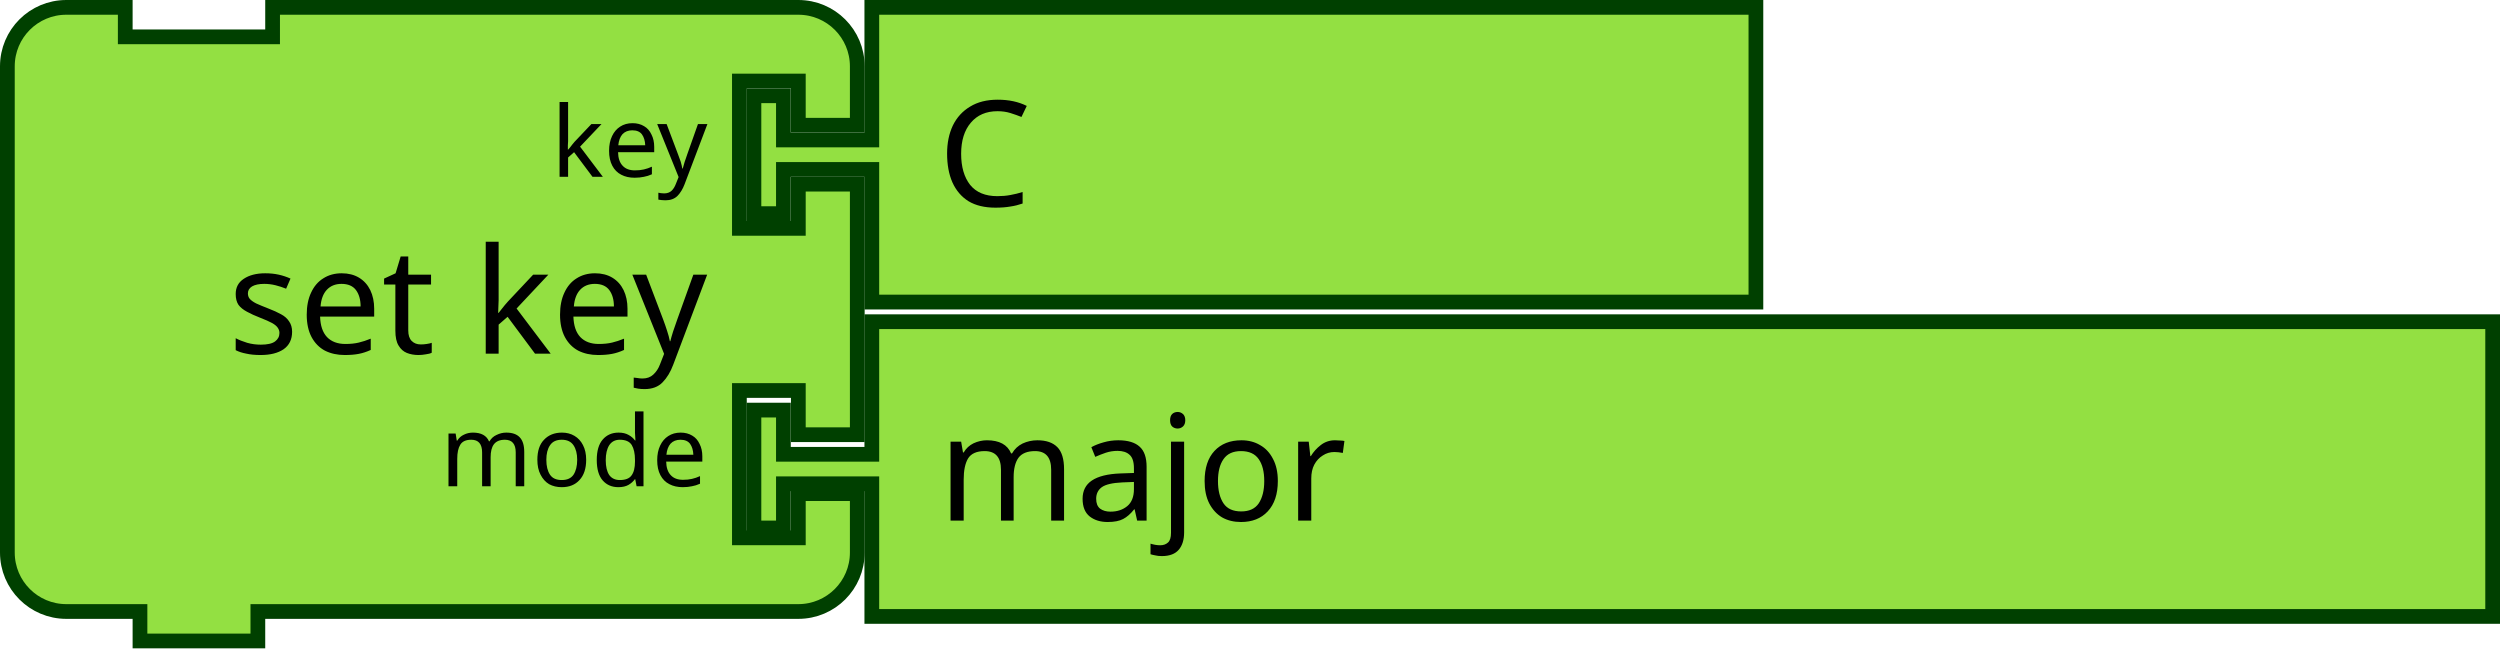
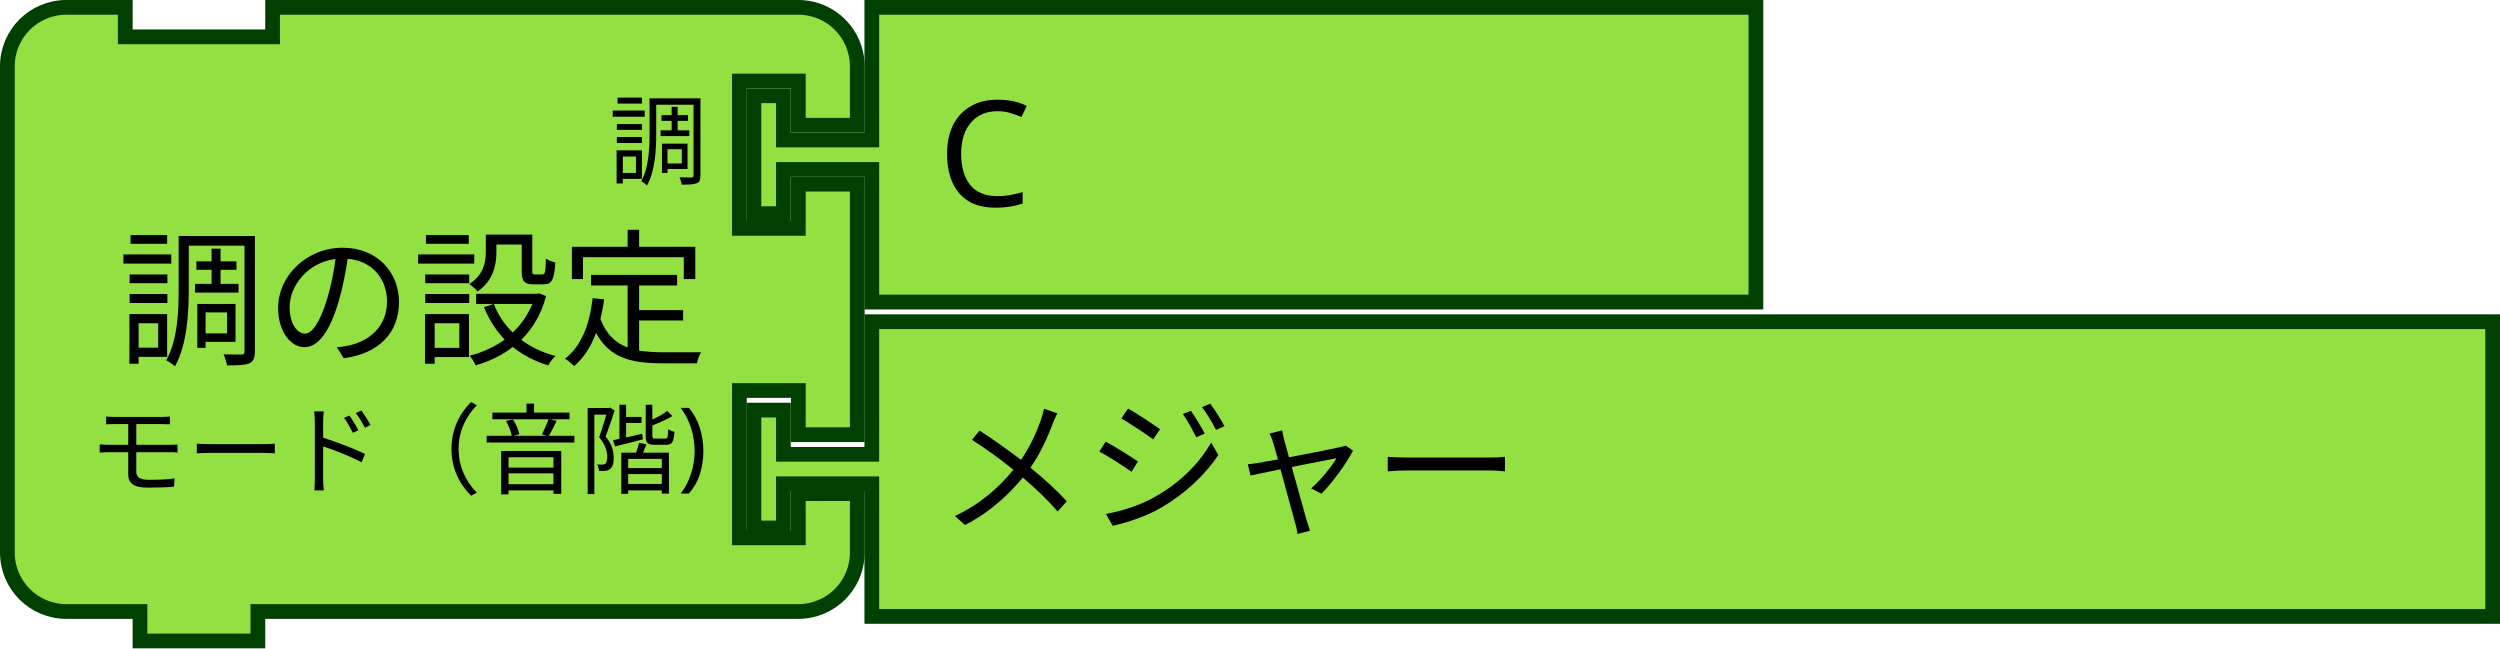
<svg xmlns="http://www.w3.org/2000/svg" width="67.336mm" height="17.462mm" viewBox="0 0 67.336 17.462" version="1.1" id="svg1430">
  <defs id="defs1424" />
  <g id="layer1" transform="translate(208.1674,-202.0428)">
    <g id="g3505" transform="matrix(0.2645833,0,0,0.2645833,-208.1674,202.0428)">
      <g transform="scale(1.5)" id="g3503">
        <path d="m 0.5,8.5 v -4 a 4,4 90 0 1 4,-4 h 4 v 2 h 10 v -2 h 31.68 4 a 4,4 90 0 1 4,4 v 4 h -4 v -3 h -4 v 10 h 4 v -3 h 4 v 17 h -4 v -3 h -4 v 10 h 4 v -3 h 4 v 4 a 4,4 90 0 1 -4,4 h -4 H 18.5 h -1 v 2 h -8 v -2 h -1 -4 a 4,4 90 0 1 -4,-4 v -4 -21 z" style="fill:#93e042;fill-opacity:1;stroke:#004000;stroke-width:1;stroke-linecap:round;stroke-opacity:1" id="path3489" />
        <text style="font-size:10px;font-family:sans-serif;text-anchor:end;fill:#000000" id="text3493">
-           <tspan x="48" y="24" id="tspan3491">set key</tspan>
+           <tspan x="48" y="24" id="tspan3491">調の設定</tspan>
        </text>
        <text style="font-size:6.667px;font-family:sans-serif;text-anchor:end;fill:#000000" id="text3497">
-           <tspan x="48" y="12" id="tspan3495">key</tspan>
+           <tspan x="48" y="12" id="tspan3495">調</tspan>
        </text>
        <text style="font-size:6.667px;font-family:sans-serif;text-anchor:end;fill:#000000" id="text3501">
-           <tspan x="48" y="33" id="tspan3499">mode</tspan>
+           <tspan x="48" y="33" id="tspan3499">モード（音階)</tspan>
        </text>
      </g>
    </g>
    <g transform="matrix(0.2645833,0,0,0.2645833,-188.059,202.0428)" id="g3515">
      <g transform="scale(1.5)" id="g3513">
        <path d="m 8.5,0.5 h 60 v 20 h -60 v -8 -1 h -6 v 3 h -2 v -8 h 2 v 3 h 6 v -1 z" style="fill:#93e042;fill-opacity:1;stroke:#004000;stroke-width:1;stroke-linecap:round;stroke-opacity:1" id="path3507" />
        <text style="font-size:10px;font-family:sans-serif;text-anchor:start;fill:#000000" id="text3511">
          <tspan x="13" y="14" id="tspan3509">C</tspan>
        </text>
      </g>
    </g>
    <g transform="matrix(0.2645833,0,0,0.2645833,-188.059,210.5094)" id="g3525">
      <g transform="scale(1.5)" id="g3523">
        <path d="m 8.5,0.5 h 110 v 20 H 8.5 v -8 -1 h -6 v 3 h -2 v -8 h 2 v 3 h 6 v -1 z" style="fill:#93e042;fill-opacity:1;stroke:#004000;stroke-width:1;stroke-linecap:round;stroke-opacity:1" id="path3517" />
        <text style="font-size:10px;font-family:sans-serif;text-anchor:start;fill:#000000" id="text3521">
-           <tspan x="13" y="14" id="tspan3519">major</tspan>
+           <tspan x="13" y="14" id="tspan3519">メジャー</tspan>
        </text>
      </g>
    </g>
  </g>
</svg>
